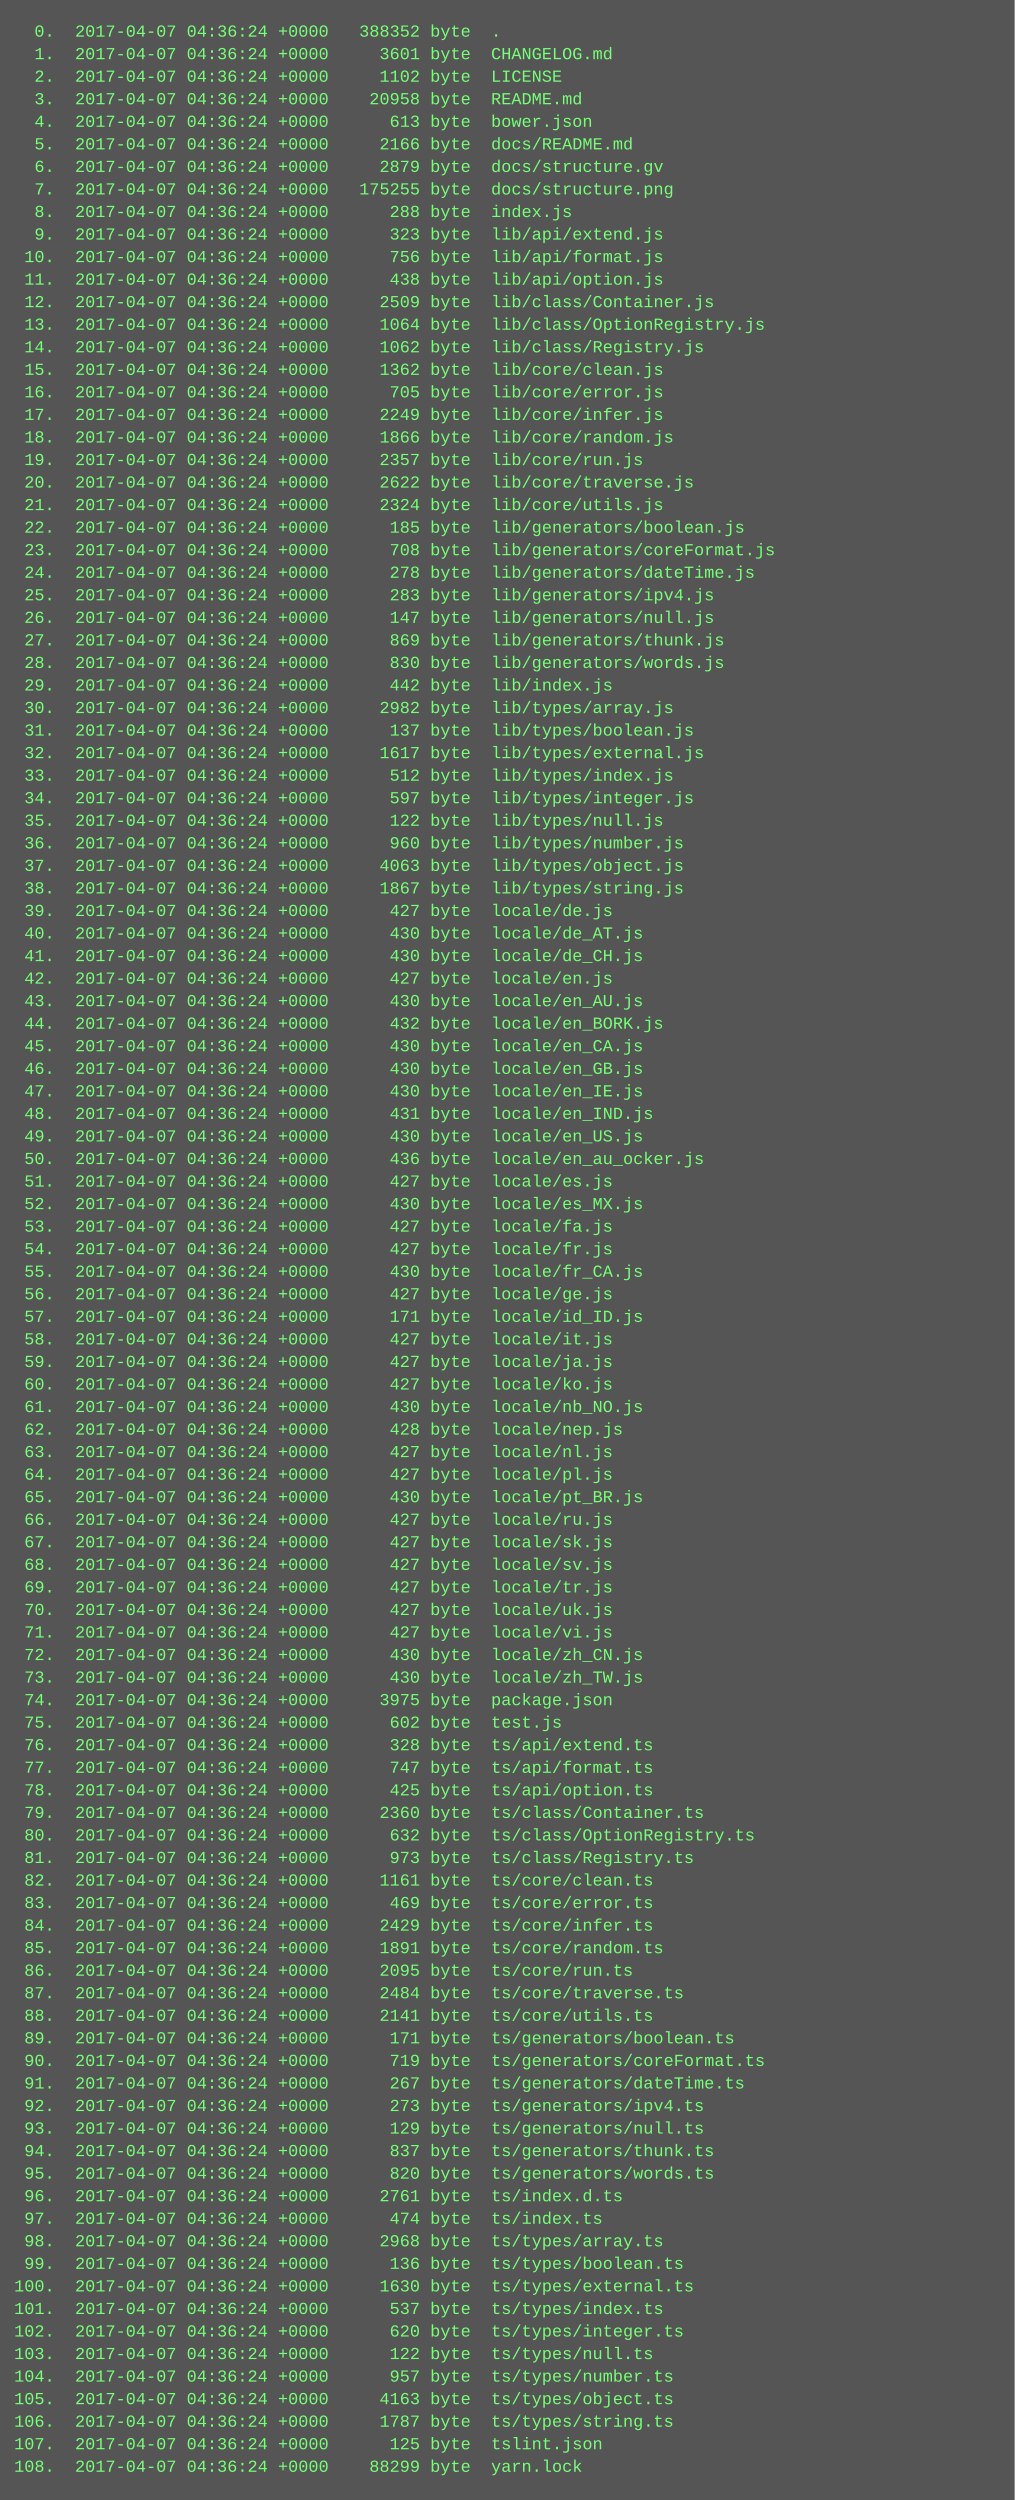
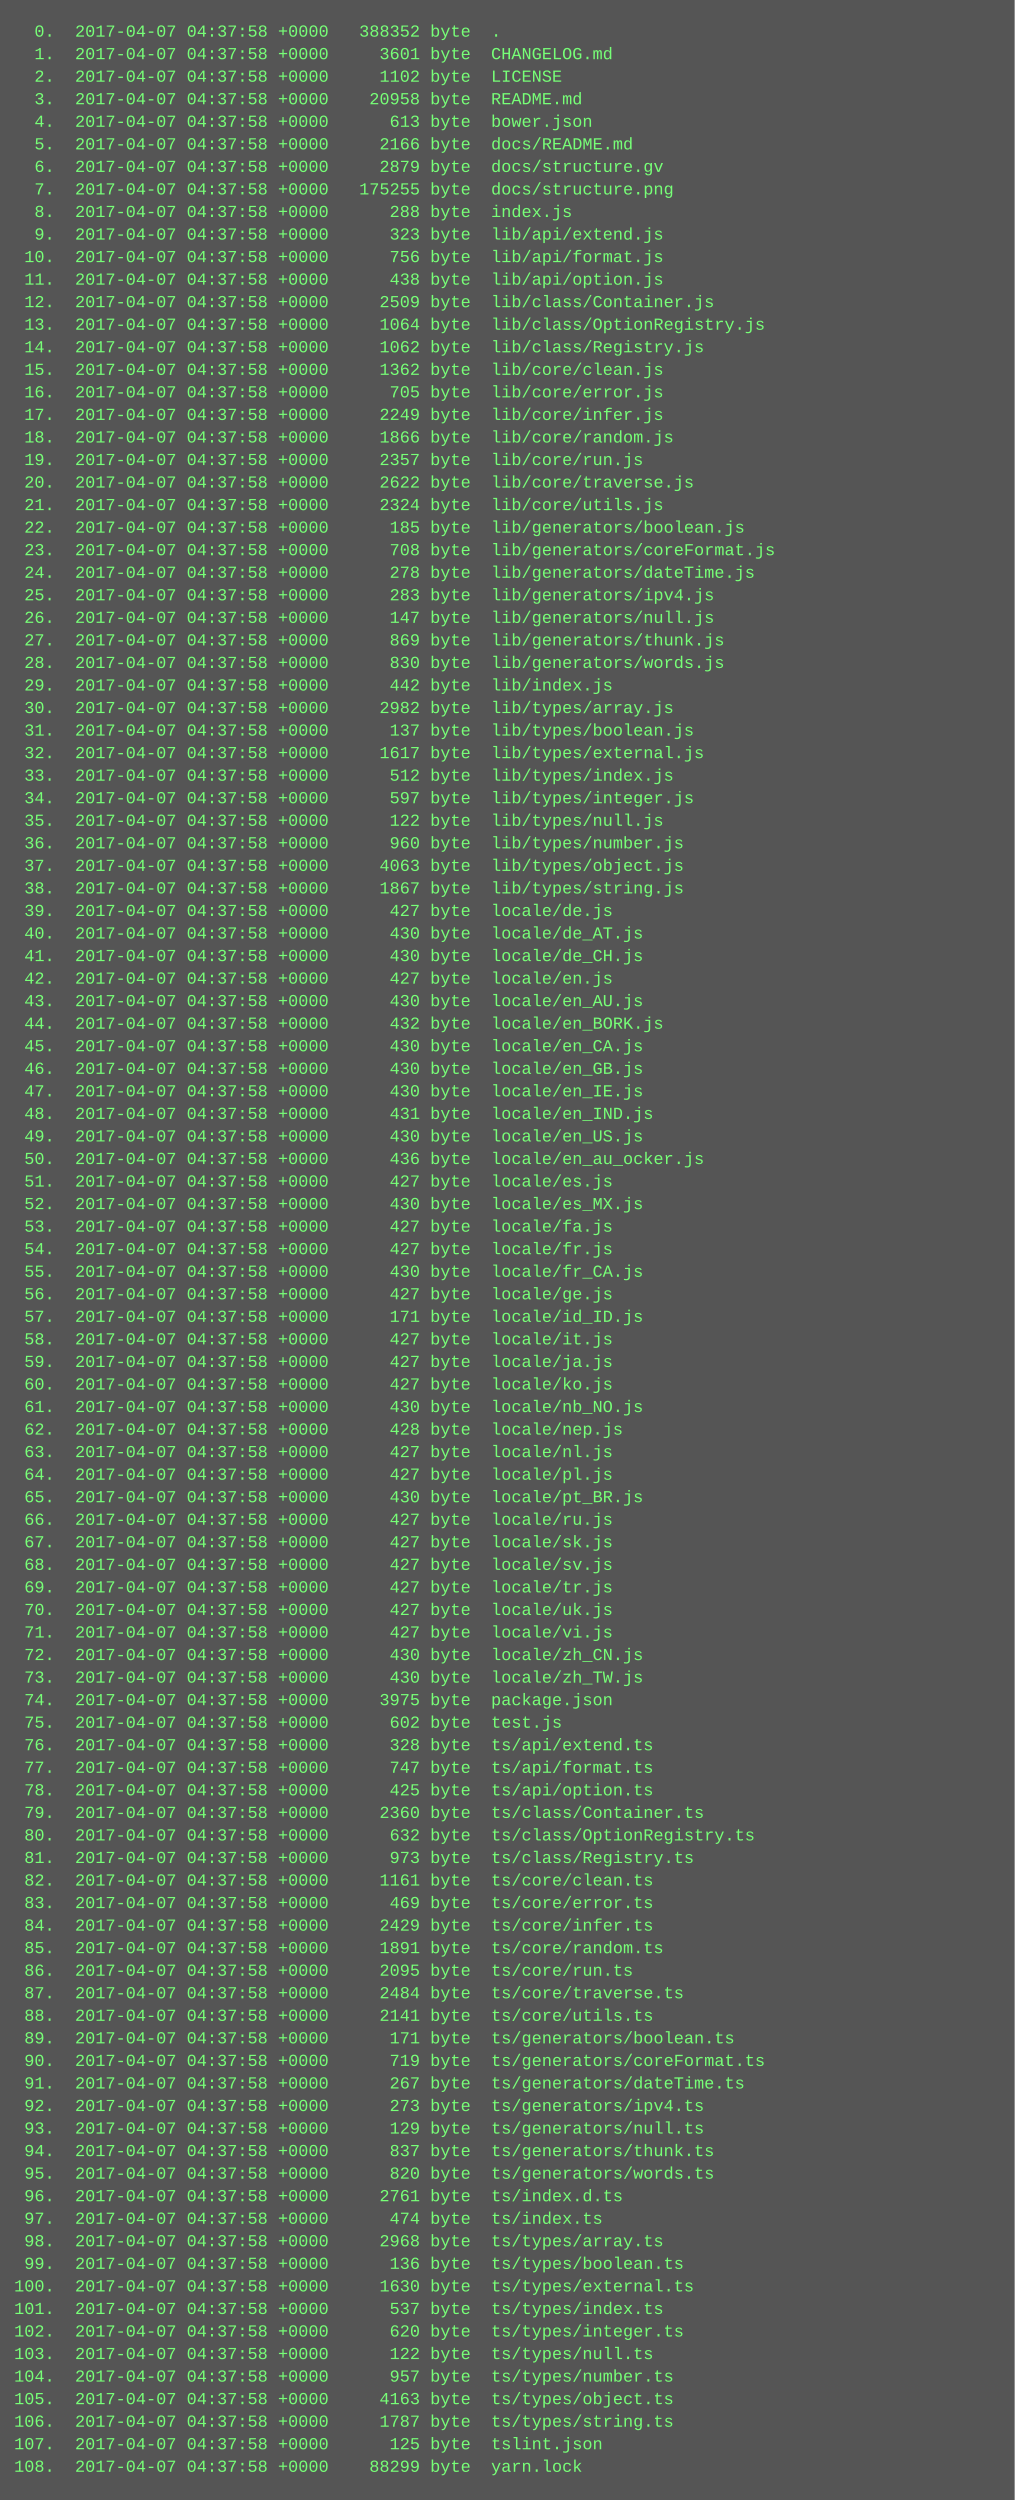
<svg xmlns="http://www.w3.org/2000/svg" height="1774" width="720">
  <rect height="1774" fill="#555" width="720" />
  <text fill="#7f7" font-family="Courier New" font-size="12" xml:space="preserve">
-     <tspan x="10" y="26">  0.  2017-04-07 04:36:24 +0000   388352 byte  .</tspan>
-     <tspan x="10" y="42">  1.  2017-04-07 04:36:24 +0000     3601 byte  CHANGELOG.md</tspan>
-     <tspan x="10" y="58">  2.  2017-04-07 04:36:24 +0000     1102 byte  LICENSE</tspan>
-     <tspan x="10" y="74">  3.  2017-04-07 04:36:24 +0000    20958 byte  README.md</tspan>
-     <tspan x="10" y="90">  4.  2017-04-07 04:36:24 +0000      613 byte  bower.json</tspan>
-     <tspan x="10" y="106">  5.  2017-04-07 04:36:24 +0000     2166 byte  docs/README.md</tspan>
-     <tspan x="10" y="122">  6.  2017-04-07 04:36:24 +0000     2879 byte  docs/structure.gv</tspan>
-     <tspan x="10" y="138">  7.  2017-04-07 04:36:24 +0000   175255 byte  docs/structure.png</tspan>
-     <tspan x="10" y="154">  8.  2017-04-07 04:36:24 +0000      288 byte  index.js</tspan>
-     <tspan x="10" y="170">  9.  2017-04-07 04:36:24 +0000      323 byte  lib/api/extend.js</tspan>
-     <tspan x="10" y="186"> 10.  2017-04-07 04:36:24 +0000      756 byte  lib/api/format.js</tspan>
-     <tspan x="10" y="202"> 11.  2017-04-07 04:36:24 +0000      438 byte  lib/api/option.js</tspan>
-     <tspan x="10" y="218"> 12.  2017-04-07 04:36:24 +0000     2509 byte  lib/class/Container.js</tspan>
-     <tspan x="10" y="234"> 13.  2017-04-07 04:36:24 +0000     1064 byte  lib/class/OptionRegistry.js</tspan>
-     <tspan x="10" y="250"> 14.  2017-04-07 04:36:24 +0000     1062 byte  lib/class/Registry.js</tspan>
-     <tspan x="10" y="266"> 15.  2017-04-07 04:36:24 +0000     1362 byte  lib/core/clean.js</tspan>
-     <tspan x="10" y="282"> 16.  2017-04-07 04:36:24 +0000      705 byte  lib/core/error.js</tspan>
-     <tspan x="10" y="298"> 17.  2017-04-07 04:36:24 +0000     2249 byte  lib/core/infer.js</tspan>
-     <tspan x="10" y="314"> 18.  2017-04-07 04:36:24 +0000     1866 byte  lib/core/random.js</tspan>
-     <tspan x="10" y="330"> 19.  2017-04-07 04:36:24 +0000     2357 byte  lib/core/run.js</tspan>
-     <tspan x="10" y="346"> 20.  2017-04-07 04:36:24 +0000     2622 byte  lib/core/traverse.js</tspan>
-     <tspan x="10" y="362"> 21.  2017-04-07 04:36:24 +0000     2324 byte  lib/core/utils.js</tspan>
-     <tspan x="10" y="378"> 22.  2017-04-07 04:36:24 +0000      185 byte  lib/generators/boolean.js</tspan>
-     <tspan x="10" y="394"> 23.  2017-04-07 04:36:24 +0000      708 byte  lib/generators/coreFormat.js</tspan>
-     <tspan x="10" y="410"> 24.  2017-04-07 04:36:24 +0000      278 byte  lib/generators/dateTime.js</tspan>
-     <tspan x="10" y="426"> 25.  2017-04-07 04:36:24 +0000      283 byte  lib/generators/ipv4.js</tspan>
-     <tspan x="10" y="442"> 26.  2017-04-07 04:36:24 +0000      147 byte  lib/generators/null.js</tspan>
-     <tspan x="10" y="458"> 27.  2017-04-07 04:36:24 +0000      869 byte  lib/generators/thunk.js</tspan>
-     <tspan x="10" y="474"> 28.  2017-04-07 04:36:24 +0000      830 byte  lib/generators/words.js</tspan>
-     <tspan x="10" y="490"> 29.  2017-04-07 04:36:24 +0000      442 byte  lib/index.js</tspan>
-     <tspan x="10" y="506"> 30.  2017-04-07 04:36:24 +0000     2982 byte  lib/types/array.js</tspan>
-     <tspan x="10" y="522"> 31.  2017-04-07 04:36:24 +0000      137 byte  lib/types/boolean.js</tspan>
-     <tspan x="10" y="538"> 32.  2017-04-07 04:36:24 +0000     1617 byte  lib/types/external.js</tspan>
-     <tspan x="10" y="554"> 33.  2017-04-07 04:36:24 +0000      512 byte  lib/types/index.js</tspan>
-     <tspan x="10" y="570"> 34.  2017-04-07 04:36:24 +0000      597 byte  lib/types/integer.js</tspan>
-     <tspan x="10" y="586"> 35.  2017-04-07 04:36:24 +0000      122 byte  lib/types/null.js</tspan>
-     <tspan x="10" y="602"> 36.  2017-04-07 04:36:24 +0000      960 byte  lib/types/number.js</tspan>
-     <tspan x="10" y="618"> 37.  2017-04-07 04:36:24 +0000     4063 byte  lib/types/object.js</tspan>
-     <tspan x="10" y="634"> 38.  2017-04-07 04:36:24 +0000     1867 byte  lib/types/string.js</tspan>
-     <tspan x="10" y="650"> 39.  2017-04-07 04:36:24 +0000      427 byte  locale/de.js</tspan>
-     <tspan x="10" y="666"> 40.  2017-04-07 04:36:24 +0000      430 byte  locale/de_AT.js</tspan>
-     <tspan x="10" y="682"> 41.  2017-04-07 04:36:24 +0000      430 byte  locale/de_CH.js</tspan>
-     <tspan x="10" y="698"> 42.  2017-04-07 04:36:24 +0000      427 byte  locale/en.js</tspan>
-     <tspan x="10" y="714"> 43.  2017-04-07 04:36:24 +0000      430 byte  locale/en_AU.js</tspan>
-     <tspan x="10" y="730"> 44.  2017-04-07 04:36:24 +0000      432 byte  locale/en_BORK.js</tspan>
-     <tspan x="10" y="746"> 45.  2017-04-07 04:36:24 +0000      430 byte  locale/en_CA.js</tspan>
-     <tspan x="10" y="762"> 46.  2017-04-07 04:36:24 +0000      430 byte  locale/en_GB.js</tspan>
-     <tspan x="10" y="778"> 47.  2017-04-07 04:36:24 +0000      430 byte  locale/en_IE.js</tspan>
-     <tspan x="10" y="794"> 48.  2017-04-07 04:36:24 +0000      431 byte  locale/en_IND.js</tspan>
-     <tspan x="10" y="810"> 49.  2017-04-07 04:36:24 +0000      430 byte  locale/en_US.js</tspan>
-     <tspan x="10" y="826"> 50.  2017-04-07 04:36:24 +0000      436 byte  locale/en_au_ocker.js</tspan>
-     <tspan x="10" y="842"> 51.  2017-04-07 04:36:24 +0000      427 byte  locale/es.js</tspan>
-     <tspan x="10" y="858"> 52.  2017-04-07 04:36:24 +0000      430 byte  locale/es_MX.js</tspan>
-     <tspan x="10" y="874"> 53.  2017-04-07 04:36:24 +0000      427 byte  locale/fa.js</tspan>
-     <tspan x="10" y="890"> 54.  2017-04-07 04:36:24 +0000      427 byte  locale/fr.js</tspan>
-     <tspan x="10" y="906"> 55.  2017-04-07 04:36:24 +0000      430 byte  locale/fr_CA.js</tspan>
-     <tspan x="10" y="922"> 56.  2017-04-07 04:36:24 +0000      427 byte  locale/ge.js</tspan>
-     <tspan x="10" y="938"> 57.  2017-04-07 04:36:24 +0000      171 byte  locale/id_ID.js</tspan>
-     <tspan x="10" y="954"> 58.  2017-04-07 04:36:24 +0000      427 byte  locale/it.js</tspan>
-     <tspan x="10" y="970"> 59.  2017-04-07 04:36:24 +0000      427 byte  locale/ja.js</tspan>
-     <tspan x="10" y="986"> 60.  2017-04-07 04:36:24 +0000      427 byte  locale/ko.js</tspan>
-     <tspan x="10" y="1002"> 61.  2017-04-07 04:36:24 +0000      430 byte  locale/nb_NO.js</tspan>
-     <tspan x="10" y="1018"> 62.  2017-04-07 04:36:24 +0000      428 byte  locale/nep.js</tspan>
-     <tspan x="10" y="1034"> 63.  2017-04-07 04:36:24 +0000      427 byte  locale/nl.js</tspan>
-     <tspan x="10" y="1050"> 64.  2017-04-07 04:36:24 +0000      427 byte  locale/pl.js</tspan>
-     <tspan x="10" y="1066"> 65.  2017-04-07 04:36:24 +0000      430 byte  locale/pt_BR.js</tspan>
-     <tspan x="10" y="1082"> 66.  2017-04-07 04:36:24 +0000      427 byte  locale/ru.js</tspan>
-     <tspan x="10" y="1098"> 67.  2017-04-07 04:36:24 +0000      427 byte  locale/sk.js</tspan>
-     <tspan x="10" y="1114"> 68.  2017-04-07 04:36:24 +0000      427 byte  locale/sv.js</tspan>
-     <tspan x="10" y="1130"> 69.  2017-04-07 04:36:24 +0000      427 byte  locale/tr.js</tspan>
-     <tspan x="10" y="1146"> 70.  2017-04-07 04:36:24 +0000      427 byte  locale/uk.js</tspan>
-     <tspan x="10" y="1162"> 71.  2017-04-07 04:36:24 +0000      427 byte  locale/vi.js</tspan>
-     <tspan x="10" y="1178"> 72.  2017-04-07 04:36:24 +0000      430 byte  locale/zh_CN.js</tspan>
-     <tspan x="10" y="1194"> 73.  2017-04-07 04:36:24 +0000      430 byte  locale/zh_TW.js</tspan>
-     <tspan x="10" y="1210"> 74.  2017-04-07 04:36:24 +0000     3975 byte  package.json</tspan>
-     <tspan x="10" y="1226"> 75.  2017-04-07 04:36:24 +0000      602 byte  test.js</tspan>
-     <tspan x="10" y="1242"> 76.  2017-04-07 04:36:24 +0000      328 byte  ts/api/extend.ts</tspan>
-     <tspan x="10" y="1258"> 77.  2017-04-07 04:36:24 +0000      747 byte  ts/api/format.ts</tspan>
-     <tspan x="10" y="1274"> 78.  2017-04-07 04:36:24 +0000      425 byte  ts/api/option.ts</tspan>
-     <tspan x="10" y="1290"> 79.  2017-04-07 04:36:24 +0000     2360 byte  ts/class/Container.ts</tspan>
-     <tspan x="10" y="1306"> 80.  2017-04-07 04:36:24 +0000      632 byte  ts/class/OptionRegistry.ts</tspan>
-     <tspan x="10" y="1322"> 81.  2017-04-07 04:36:24 +0000      973 byte  ts/class/Registry.ts</tspan>
-     <tspan x="10" y="1338"> 82.  2017-04-07 04:36:24 +0000     1161 byte  ts/core/clean.ts</tspan>
-     <tspan x="10" y="1354"> 83.  2017-04-07 04:36:24 +0000      469 byte  ts/core/error.ts</tspan>
-     <tspan x="10" y="1370"> 84.  2017-04-07 04:36:24 +0000     2429 byte  ts/core/infer.ts</tspan>
-     <tspan x="10" y="1386"> 85.  2017-04-07 04:36:24 +0000     1891 byte  ts/core/random.ts</tspan>
-     <tspan x="10" y="1402"> 86.  2017-04-07 04:36:24 +0000     2095 byte  ts/core/run.ts</tspan>
-     <tspan x="10" y="1418"> 87.  2017-04-07 04:36:24 +0000     2484 byte  ts/core/traverse.ts</tspan>
-     <tspan x="10" y="1434"> 88.  2017-04-07 04:36:24 +0000     2141 byte  ts/core/utils.ts</tspan>
-     <tspan x="10" y="1450"> 89.  2017-04-07 04:36:24 +0000      171 byte  ts/generators/boolean.ts</tspan>
-     <tspan x="10" y="1466"> 90.  2017-04-07 04:36:24 +0000      719 byte  ts/generators/coreFormat.ts</tspan>
-     <tspan x="10" y="1482"> 91.  2017-04-07 04:36:24 +0000      267 byte  ts/generators/dateTime.ts</tspan>
-     <tspan x="10" y="1498"> 92.  2017-04-07 04:36:24 +0000      273 byte  ts/generators/ipv4.ts</tspan>
-     <tspan x="10" y="1514"> 93.  2017-04-07 04:36:24 +0000      129 byte  ts/generators/null.ts</tspan>
-     <tspan x="10" y="1530"> 94.  2017-04-07 04:36:24 +0000      837 byte  ts/generators/thunk.ts</tspan>
-     <tspan x="10" y="1546"> 95.  2017-04-07 04:36:24 +0000      820 byte  ts/generators/words.ts</tspan>
-     <tspan x="10" y="1562"> 96.  2017-04-07 04:36:24 +0000     2761 byte  ts/index.d.ts</tspan>
-     <tspan x="10" y="1578"> 97.  2017-04-07 04:36:24 +0000      474 byte  ts/index.ts</tspan>
-     <tspan x="10" y="1594"> 98.  2017-04-07 04:36:24 +0000     2968 byte  ts/types/array.ts</tspan>
-     <tspan x="10" y="1610"> 99.  2017-04-07 04:36:24 +0000      136 byte  ts/types/boolean.ts</tspan>
-     <tspan x="10" y="1626">100.  2017-04-07 04:36:24 +0000     1630 byte  ts/types/external.ts</tspan>
-     <tspan x="10" y="1642">101.  2017-04-07 04:36:24 +0000      537 byte  ts/types/index.ts</tspan>
-     <tspan x="10" y="1658">102.  2017-04-07 04:36:24 +0000      620 byte  ts/types/integer.ts</tspan>
-     <tspan x="10" y="1674">103.  2017-04-07 04:36:24 +0000      122 byte  ts/types/null.ts</tspan>
-     <tspan x="10" y="1690">104.  2017-04-07 04:36:24 +0000      957 byte  ts/types/number.ts</tspan>
-     <tspan x="10" y="1706">105.  2017-04-07 04:36:24 +0000     4163 byte  ts/types/object.ts</tspan>
-     <tspan x="10" y="1722">106.  2017-04-07 04:36:24 +0000     1787 byte  ts/types/string.ts</tspan>
-     <tspan x="10" y="1738">107.  2017-04-07 04:36:24 +0000      125 byte  tslint.json</tspan>
-     <tspan x="10" y="1754">108.  2017-04-07 04:36:24 +0000    88299 byte  yarn.lock</tspan>
+     <tspan x="10" y="26">  0.  2017-04-07 04:37:58 +0000   388352 byte  .</tspan>
+     <tspan x="10" y="42">  1.  2017-04-07 04:37:58 +0000     3601 byte  CHANGELOG.md</tspan>
+     <tspan x="10" y="58">  2.  2017-04-07 04:37:58 +0000     1102 byte  LICENSE</tspan>
+     <tspan x="10" y="74">  3.  2017-04-07 04:37:58 +0000    20958 byte  README.md</tspan>
+     <tspan x="10" y="90">  4.  2017-04-07 04:37:58 +0000      613 byte  bower.json</tspan>
+     <tspan x="10" y="106">  5.  2017-04-07 04:37:58 +0000     2166 byte  docs/README.md</tspan>
+     <tspan x="10" y="122">  6.  2017-04-07 04:37:58 +0000     2879 byte  docs/structure.gv</tspan>
+     <tspan x="10" y="138">  7.  2017-04-07 04:37:58 +0000   175255 byte  docs/structure.png</tspan>
+     <tspan x="10" y="154">  8.  2017-04-07 04:37:58 +0000      288 byte  index.js</tspan>
+     <tspan x="10" y="170">  9.  2017-04-07 04:37:58 +0000      323 byte  lib/api/extend.js</tspan>
+     <tspan x="10" y="186"> 10.  2017-04-07 04:37:58 +0000      756 byte  lib/api/format.js</tspan>
+     <tspan x="10" y="202"> 11.  2017-04-07 04:37:58 +0000      438 byte  lib/api/option.js</tspan>
+     <tspan x="10" y="218"> 12.  2017-04-07 04:37:58 +0000     2509 byte  lib/class/Container.js</tspan>
+     <tspan x="10" y="234"> 13.  2017-04-07 04:37:58 +0000     1064 byte  lib/class/OptionRegistry.js</tspan>
+     <tspan x="10" y="250"> 14.  2017-04-07 04:37:58 +0000     1062 byte  lib/class/Registry.js</tspan>
+     <tspan x="10" y="266"> 15.  2017-04-07 04:37:58 +0000     1362 byte  lib/core/clean.js</tspan>
+     <tspan x="10" y="282"> 16.  2017-04-07 04:37:58 +0000      705 byte  lib/core/error.js</tspan>
+     <tspan x="10" y="298"> 17.  2017-04-07 04:37:58 +0000     2249 byte  lib/core/infer.js</tspan>
+     <tspan x="10" y="314"> 18.  2017-04-07 04:37:58 +0000     1866 byte  lib/core/random.js</tspan>
+     <tspan x="10" y="330"> 19.  2017-04-07 04:37:58 +0000     2357 byte  lib/core/run.js</tspan>
+     <tspan x="10" y="346"> 20.  2017-04-07 04:37:58 +0000     2622 byte  lib/core/traverse.js</tspan>
+     <tspan x="10" y="362"> 21.  2017-04-07 04:37:58 +0000     2324 byte  lib/core/utils.js</tspan>
+     <tspan x="10" y="378"> 22.  2017-04-07 04:37:58 +0000      185 byte  lib/generators/boolean.js</tspan>
+     <tspan x="10" y="394"> 23.  2017-04-07 04:37:58 +0000      708 byte  lib/generators/coreFormat.js</tspan>
+     <tspan x="10" y="410"> 24.  2017-04-07 04:37:58 +0000      278 byte  lib/generators/dateTime.js</tspan>
+     <tspan x="10" y="426"> 25.  2017-04-07 04:37:58 +0000      283 byte  lib/generators/ipv4.js</tspan>
+     <tspan x="10" y="442"> 26.  2017-04-07 04:37:58 +0000      147 byte  lib/generators/null.js</tspan>
+     <tspan x="10" y="458"> 27.  2017-04-07 04:37:58 +0000      869 byte  lib/generators/thunk.js</tspan>
+     <tspan x="10" y="474"> 28.  2017-04-07 04:37:58 +0000      830 byte  lib/generators/words.js</tspan>
+     <tspan x="10" y="490"> 29.  2017-04-07 04:37:58 +0000      442 byte  lib/index.js</tspan>
+     <tspan x="10" y="506"> 30.  2017-04-07 04:37:58 +0000     2982 byte  lib/types/array.js</tspan>
+     <tspan x="10" y="522"> 31.  2017-04-07 04:37:58 +0000      137 byte  lib/types/boolean.js</tspan>
+     <tspan x="10" y="538"> 32.  2017-04-07 04:37:58 +0000     1617 byte  lib/types/external.js</tspan>
+     <tspan x="10" y="554"> 33.  2017-04-07 04:37:58 +0000      512 byte  lib/types/index.js</tspan>
+     <tspan x="10" y="570"> 34.  2017-04-07 04:37:58 +0000      597 byte  lib/types/integer.js</tspan>
+     <tspan x="10" y="586"> 35.  2017-04-07 04:37:58 +0000      122 byte  lib/types/null.js</tspan>
+     <tspan x="10" y="602"> 36.  2017-04-07 04:37:58 +0000      960 byte  lib/types/number.js</tspan>
+     <tspan x="10" y="618"> 37.  2017-04-07 04:37:58 +0000     4063 byte  lib/types/object.js</tspan>
+     <tspan x="10" y="634"> 38.  2017-04-07 04:37:58 +0000     1867 byte  lib/types/string.js</tspan>
+     <tspan x="10" y="650"> 39.  2017-04-07 04:37:58 +0000      427 byte  locale/de.js</tspan>
+     <tspan x="10" y="666"> 40.  2017-04-07 04:37:58 +0000      430 byte  locale/de_AT.js</tspan>
+     <tspan x="10" y="682"> 41.  2017-04-07 04:37:58 +0000      430 byte  locale/de_CH.js</tspan>
+     <tspan x="10" y="698"> 42.  2017-04-07 04:37:58 +0000      427 byte  locale/en.js</tspan>
+     <tspan x="10" y="714"> 43.  2017-04-07 04:37:58 +0000      430 byte  locale/en_AU.js</tspan>
+     <tspan x="10" y="730"> 44.  2017-04-07 04:37:58 +0000      432 byte  locale/en_BORK.js</tspan>
+     <tspan x="10" y="746"> 45.  2017-04-07 04:37:58 +0000      430 byte  locale/en_CA.js</tspan>
+     <tspan x="10" y="762"> 46.  2017-04-07 04:37:58 +0000      430 byte  locale/en_GB.js</tspan>
+     <tspan x="10" y="778"> 47.  2017-04-07 04:37:58 +0000      430 byte  locale/en_IE.js</tspan>
+     <tspan x="10" y="794"> 48.  2017-04-07 04:37:58 +0000      431 byte  locale/en_IND.js</tspan>
+     <tspan x="10" y="810"> 49.  2017-04-07 04:37:58 +0000      430 byte  locale/en_US.js</tspan>
+     <tspan x="10" y="826"> 50.  2017-04-07 04:37:58 +0000      436 byte  locale/en_au_ocker.js</tspan>
+     <tspan x="10" y="842"> 51.  2017-04-07 04:37:58 +0000      427 byte  locale/es.js</tspan>
+     <tspan x="10" y="858"> 52.  2017-04-07 04:37:58 +0000      430 byte  locale/es_MX.js</tspan>
+     <tspan x="10" y="874"> 53.  2017-04-07 04:37:58 +0000      427 byte  locale/fa.js</tspan>
+     <tspan x="10" y="890"> 54.  2017-04-07 04:37:58 +0000      427 byte  locale/fr.js</tspan>
+     <tspan x="10" y="906"> 55.  2017-04-07 04:37:58 +0000      430 byte  locale/fr_CA.js</tspan>
+     <tspan x="10" y="922"> 56.  2017-04-07 04:37:58 +0000      427 byte  locale/ge.js</tspan>
+     <tspan x="10" y="938"> 57.  2017-04-07 04:37:58 +0000      171 byte  locale/id_ID.js</tspan>
+     <tspan x="10" y="954"> 58.  2017-04-07 04:37:58 +0000      427 byte  locale/it.js</tspan>
+     <tspan x="10" y="970"> 59.  2017-04-07 04:37:58 +0000      427 byte  locale/ja.js</tspan>
+     <tspan x="10" y="986"> 60.  2017-04-07 04:37:58 +0000      427 byte  locale/ko.js</tspan>
+     <tspan x="10" y="1002"> 61.  2017-04-07 04:37:58 +0000      430 byte  locale/nb_NO.js</tspan>
+     <tspan x="10" y="1018"> 62.  2017-04-07 04:37:58 +0000      428 byte  locale/nep.js</tspan>
+     <tspan x="10" y="1034"> 63.  2017-04-07 04:37:58 +0000      427 byte  locale/nl.js</tspan>
+     <tspan x="10" y="1050"> 64.  2017-04-07 04:37:58 +0000      427 byte  locale/pl.js</tspan>
+     <tspan x="10" y="1066"> 65.  2017-04-07 04:37:58 +0000      430 byte  locale/pt_BR.js</tspan>
+     <tspan x="10" y="1082"> 66.  2017-04-07 04:37:58 +0000      427 byte  locale/ru.js</tspan>
+     <tspan x="10" y="1098"> 67.  2017-04-07 04:37:58 +0000      427 byte  locale/sk.js</tspan>
+     <tspan x="10" y="1114"> 68.  2017-04-07 04:37:58 +0000      427 byte  locale/sv.js</tspan>
+     <tspan x="10" y="1130"> 69.  2017-04-07 04:37:58 +0000      427 byte  locale/tr.js</tspan>
+     <tspan x="10" y="1146"> 70.  2017-04-07 04:37:58 +0000      427 byte  locale/uk.js</tspan>
+     <tspan x="10" y="1162"> 71.  2017-04-07 04:37:58 +0000      427 byte  locale/vi.js</tspan>
+     <tspan x="10" y="1178"> 72.  2017-04-07 04:37:58 +0000      430 byte  locale/zh_CN.js</tspan>
+     <tspan x="10" y="1194"> 73.  2017-04-07 04:37:58 +0000      430 byte  locale/zh_TW.js</tspan>
+     <tspan x="10" y="1210"> 74.  2017-04-07 04:37:58 +0000     3975 byte  package.json</tspan>
+     <tspan x="10" y="1226"> 75.  2017-04-07 04:37:58 +0000      602 byte  test.js</tspan>
+     <tspan x="10" y="1242"> 76.  2017-04-07 04:37:58 +0000      328 byte  ts/api/extend.ts</tspan>
+     <tspan x="10" y="1258"> 77.  2017-04-07 04:37:58 +0000      747 byte  ts/api/format.ts</tspan>
+     <tspan x="10" y="1274"> 78.  2017-04-07 04:37:58 +0000      425 byte  ts/api/option.ts</tspan>
+     <tspan x="10" y="1290"> 79.  2017-04-07 04:37:58 +0000     2360 byte  ts/class/Container.ts</tspan>
+     <tspan x="10" y="1306"> 80.  2017-04-07 04:37:58 +0000      632 byte  ts/class/OptionRegistry.ts</tspan>
+     <tspan x="10" y="1322"> 81.  2017-04-07 04:37:58 +0000      973 byte  ts/class/Registry.ts</tspan>
+     <tspan x="10" y="1338"> 82.  2017-04-07 04:37:58 +0000     1161 byte  ts/core/clean.ts</tspan>
+     <tspan x="10" y="1354"> 83.  2017-04-07 04:37:58 +0000      469 byte  ts/core/error.ts</tspan>
+     <tspan x="10" y="1370"> 84.  2017-04-07 04:37:58 +0000     2429 byte  ts/core/infer.ts</tspan>
+     <tspan x="10" y="1386"> 85.  2017-04-07 04:37:58 +0000     1891 byte  ts/core/random.ts</tspan>
+     <tspan x="10" y="1402"> 86.  2017-04-07 04:37:58 +0000     2095 byte  ts/core/run.ts</tspan>
+     <tspan x="10" y="1418"> 87.  2017-04-07 04:37:58 +0000     2484 byte  ts/core/traverse.ts</tspan>
+     <tspan x="10" y="1434"> 88.  2017-04-07 04:37:58 +0000     2141 byte  ts/core/utils.ts</tspan>
+     <tspan x="10" y="1450"> 89.  2017-04-07 04:37:58 +0000      171 byte  ts/generators/boolean.ts</tspan>
+     <tspan x="10" y="1466"> 90.  2017-04-07 04:37:58 +0000      719 byte  ts/generators/coreFormat.ts</tspan>
+     <tspan x="10" y="1482"> 91.  2017-04-07 04:37:58 +0000      267 byte  ts/generators/dateTime.ts</tspan>
+     <tspan x="10" y="1498"> 92.  2017-04-07 04:37:58 +0000      273 byte  ts/generators/ipv4.ts</tspan>
+     <tspan x="10" y="1514"> 93.  2017-04-07 04:37:58 +0000      129 byte  ts/generators/null.ts</tspan>
+     <tspan x="10" y="1530"> 94.  2017-04-07 04:37:58 +0000      837 byte  ts/generators/thunk.ts</tspan>
+     <tspan x="10" y="1546"> 95.  2017-04-07 04:37:58 +0000      820 byte  ts/generators/words.ts</tspan>
+     <tspan x="10" y="1562"> 96.  2017-04-07 04:37:58 +0000     2761 byte  ts/index.d.ts</tspan>
+     <tspan x="10" y="1578"> 97.  2017-04-07 04:37:58 +0000      474 byte  ts/index.ts</tspan>
+     <tspan x="10" y="1594"> 98.  2017-04-07 04:37:58 +0000     2968 byte  ts/types/array.ts</tspan>
+     <tspan x="10" y="1610"> 99.  2017-04-07 04:37:58 +0000      136 byte  ts/types/boolean.ts</tspan>
+     <tspan x="10" y="1626">100.  2017-04-07 04:37:58 +0000     1630 byte  ts/types/external.ts</tspan>
+     <tspan x="10" y="1642">101.  2017-04-07 04:37:58 +0000      537 byte  ts/types/index.ts</tspan>
+     <tspan x="10" y="1658">102.  2017-04-07 04:37:58 +0000      620 byte  ts/types/integer.ts</tspan>
+     <tspan x="10" y="1674">103.  2017-04-07 04:37:58 +0000      122 byte  ts/types/null.ts</tspan>
+     <tspan x="10" y="1690">104.  2017-04-07 04:37:58 +0000      957 byte  ts/types/number.ts</tspan>
+     <tspan x="10" y="1706">105.  2017-04-07 04:37:58 +0000     4163 byte  ts/types/object.ts</tspan>
+     <tspan x="10" y="1722">106.  2017-04-07 04:37:58 +0000     1787 byte  ts/types/string.ts</tspan>
+     <tspan x="10" y="1738">107.  2017-04-07 04:37:58 +0000      125 byte  tslint.json</tspan>
+     <tspan x="10" y="1754">108.  2017-04-07 04:37:58 +0000    88299 byte  yarn.lock</tspan>
  </text>
</svg>
